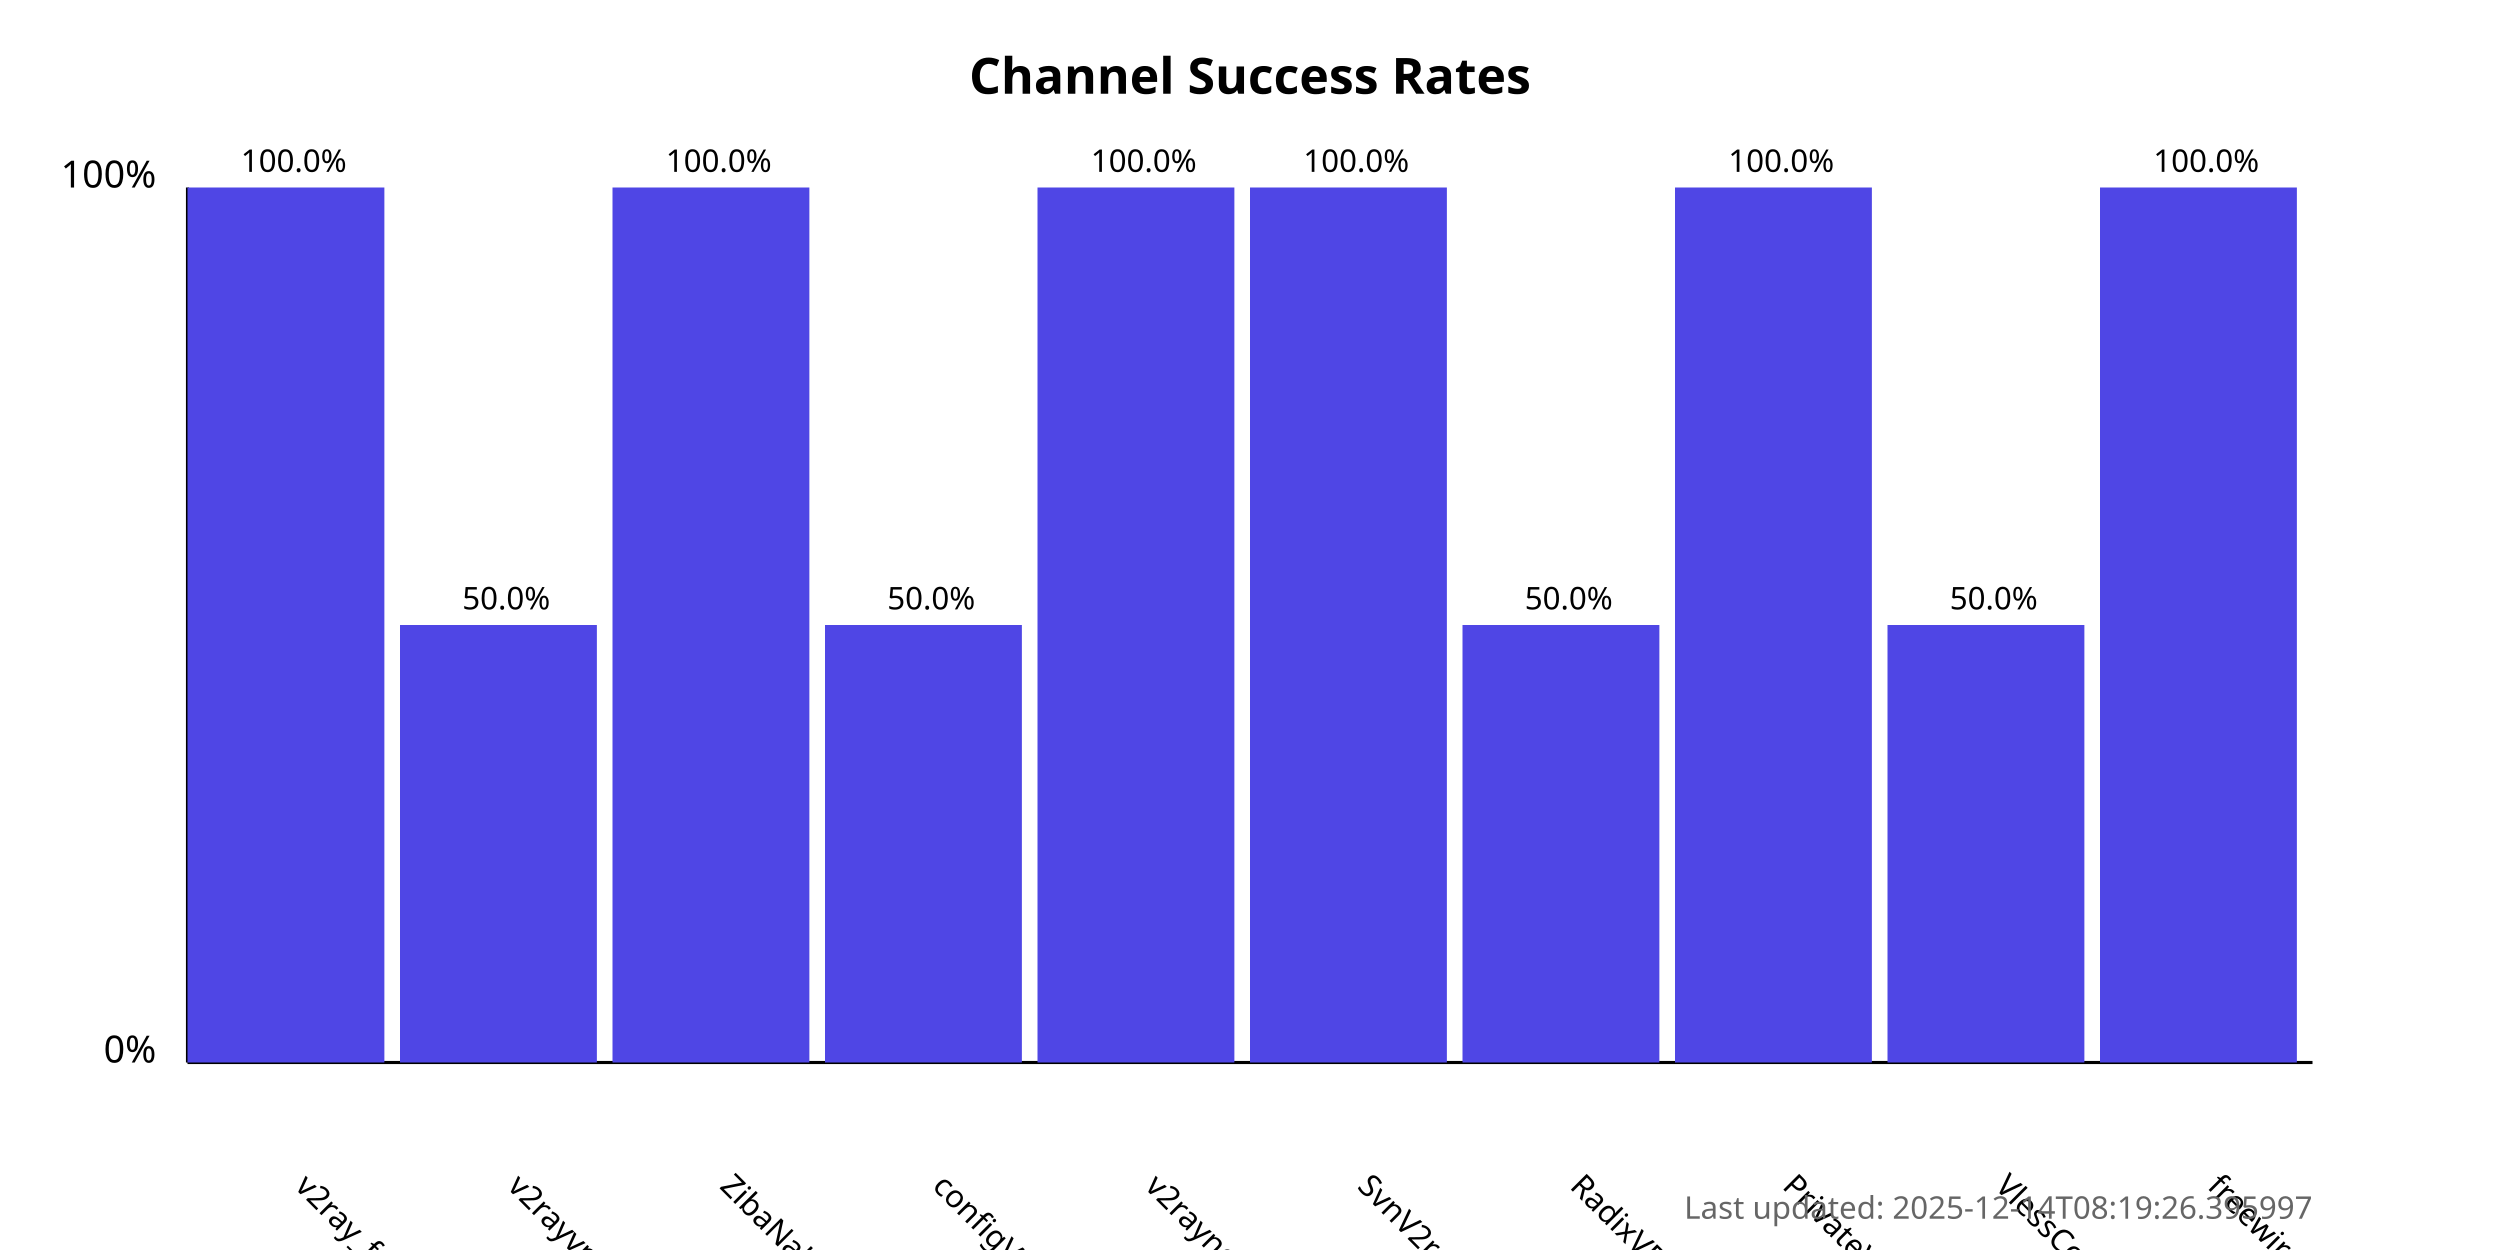
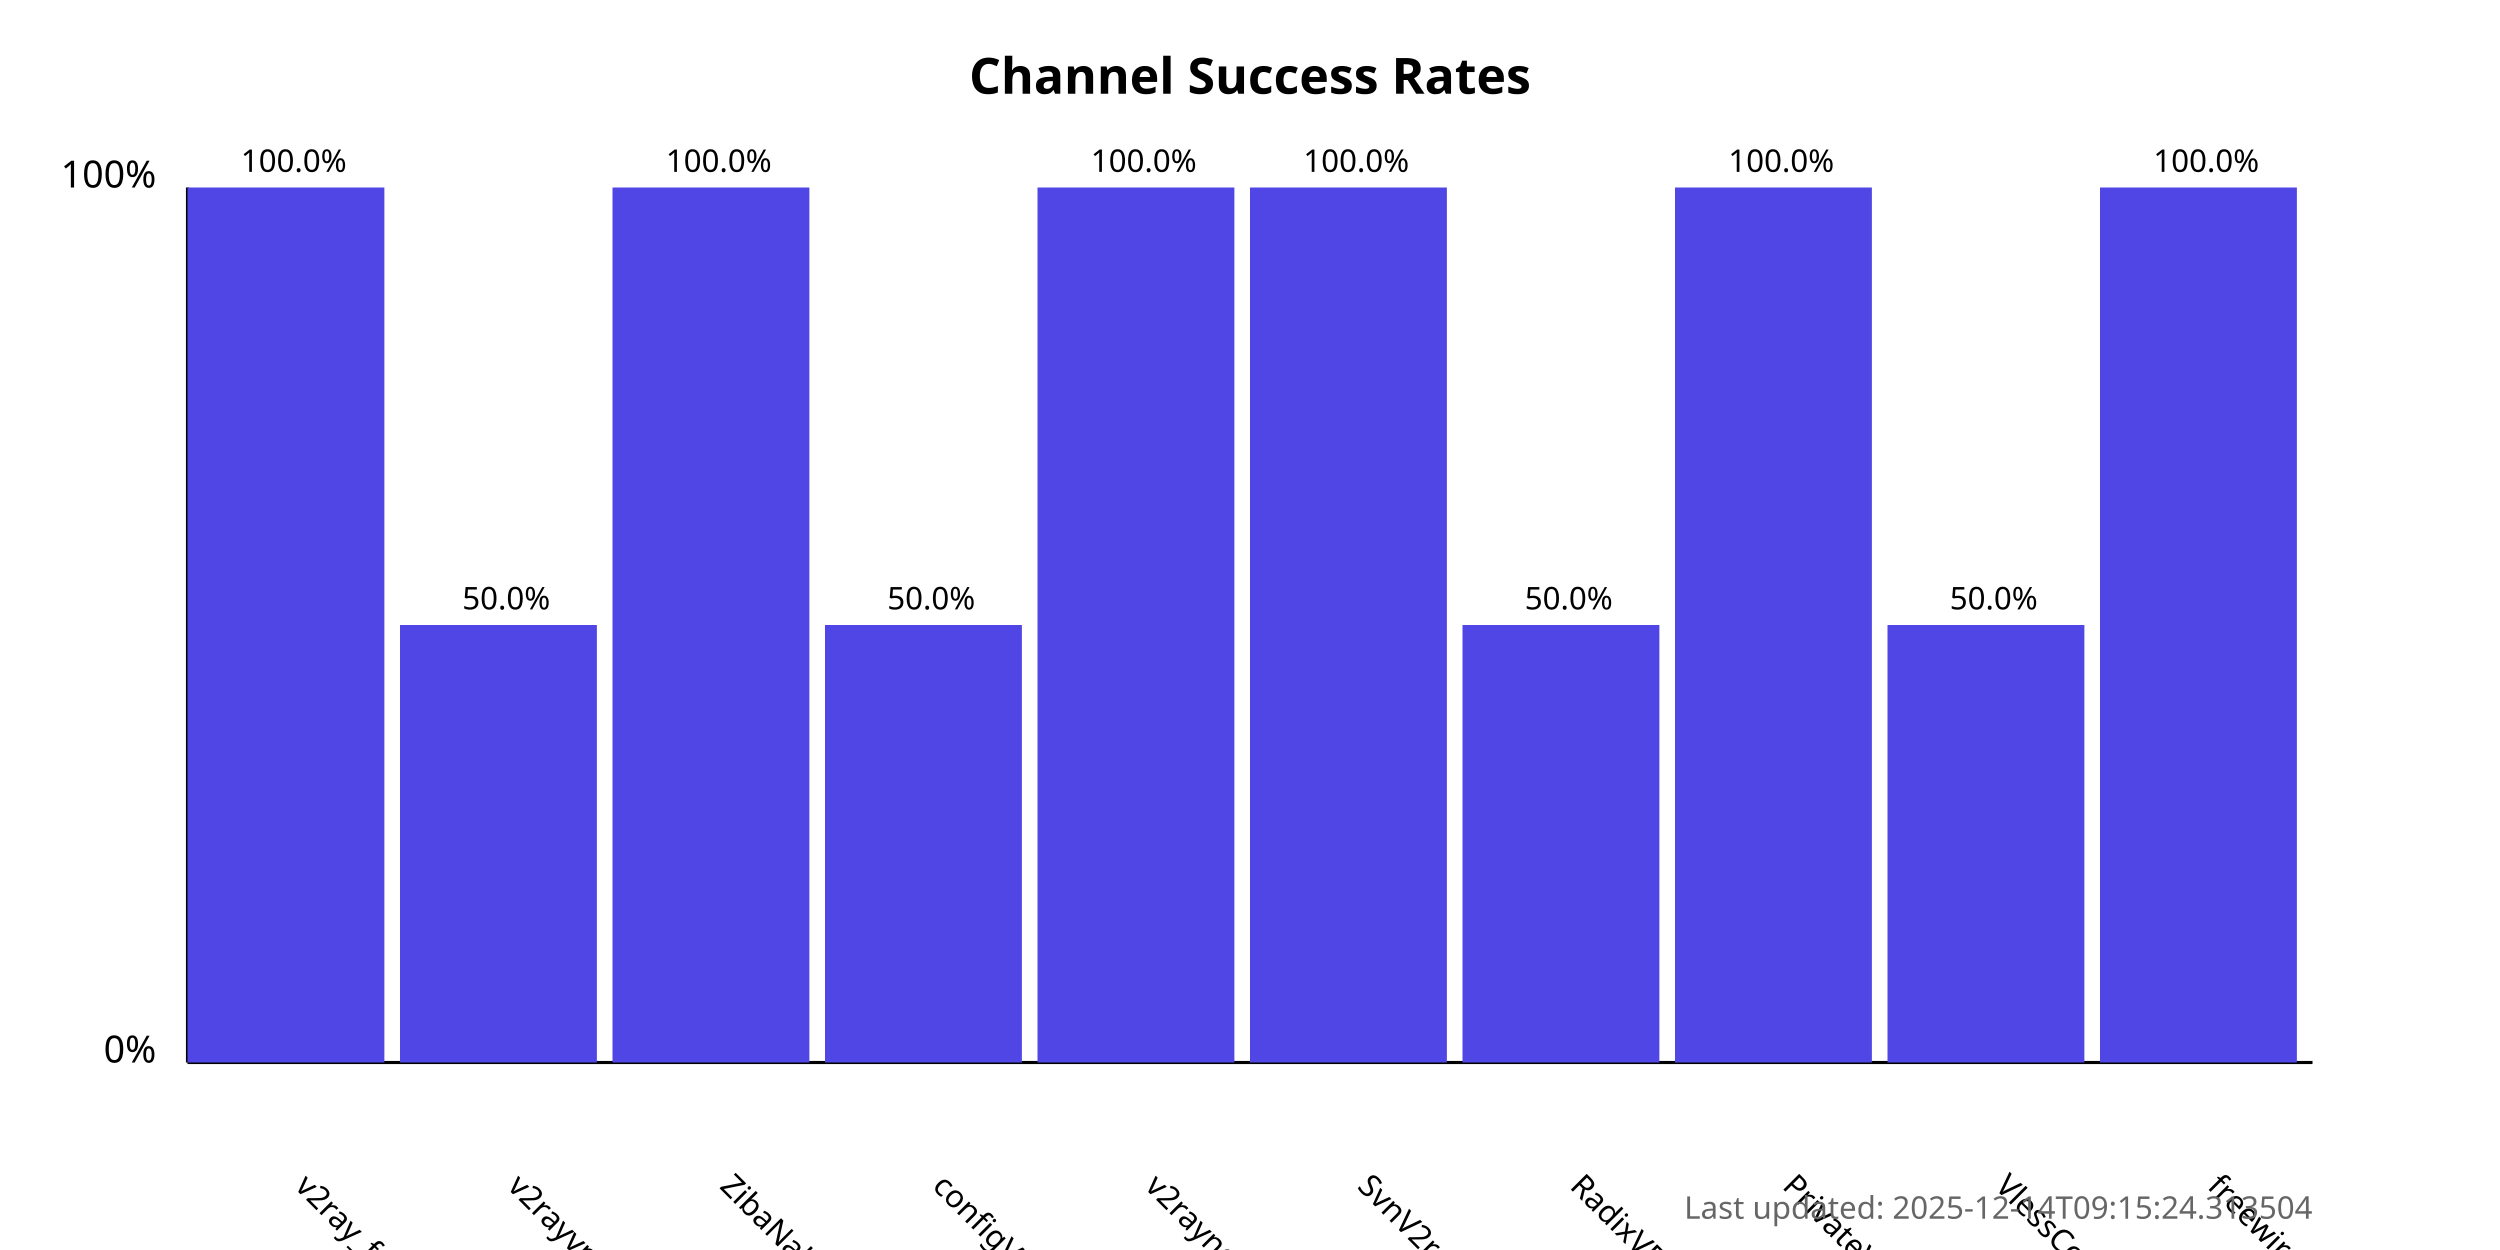
<svg xmlns="http://www.w3.org/2000/svg" width="800" height="400">
  <style>
            .chart-title { font: bold 16px sans-serif; }
            .axis-label { font: 12px sans-serif; }
            .tick-label { font: 10px sans-serif; }
            .bar { fill: #4f46e5; }
            .bar:hover { fill: #6366f1; }
            .timestamp { font: 10px sans-serif; fill: #666; }
        </style>
  <text x="400.0" y="30" text-anchor="middle" class="chart-title">
            Channel Success Rates
        </text>
  <line x1="60" y1="340" x2="60" y2="60" stroke="black" stroke-width="1" />
  <line x1="60" y1="340" x2="740" y2="340" stroke="black" stroke-width="1" />
  <text x="50" y="340" text-anchor="end" class="axis-label">0%</text>
  <text x="50" y="60" text-anchor="end" class="axis-label">100%</text>
  <g>
    <rect x="60" y="60.0" width="63.0" height="280.0" class="bar" />
    <text x="94.0" y="380" transform="rotate(45, 94.0, 380)" text-anchor="start" class="tick-label">
                v2ray_free_conf
            </text>
    <text x="94.0" y="55.0" text-anchor="middle" class="tick-label">
                100.0%
            </text>
  </g>
  <g>
    <rect x="128.0" y="200.0" width="63.0" height="140.0" class="bar" />
    <text x="162.0" y="380" transform="rotate(45, 162.0, 380)" text-anchor="start" class="tick-label">
                v2rayvpno
            </text>
    <text x="162.0" y="195.0" text-anchor="middle" class="tick-label">
                50.0%
            </text>
  </g>
  <g>
    <rect x="196.0" y="60.0" width="63.0" height="280.0" class="bar" />
    <text x="230.0" y="380" transform="rotate(45, 230.0, 380)" text-anchor="start" class="tick-label">
                ZibaNabz
            </text>
    <text x="230.0" y="55.0" text-anchor="middle" class="tick-label">
                100.0%
            </text>
  </g>
  <g>
    <rect x="264.0" y="200.0" width="63.0" height="140.0" class="bar" />
    <text x="298.0" y="380" transform="rotate(45, 298.0, 380)" text-anchor="start" class="tick-label">
                configV2rayForFree
            </text>
    <text x="298.0" y="195.0" text-anchor="middle" class="tick-label">
                50.0%
            </text>
  </g>
  <g>
    <rect x="332.0" y="60.0" width="63.0" height="280.0" class="bar" />
    <text x="366.0" y="380" transform="rotate(45, 366.0, 380)" text-anchor="start" class="tick-label">
                v2rayngvpn
            </text>
    <text x="366.0" y="55.0" text-anchor="middle" class="tick-label">
                100.0%
            </text>
  </g>
  <g>
    <rect x="400.0" y="60.0" width="63.0" height="280.0" class="bar" />
    <text x="434.0" y="380" transform="rotate(45, 434.0, 380)" text-anchor="start" class="tick-label">
                SvnV2ray
            </text>
    <text x="434.0" y="55.0" text-anchor="middle" class="tick-label">
                100.0%
            </text>
  </g>
  <g>
    <rect x="468.0" y="200.0" width="63.0" height="140.0" class="bar" />
    <text x="502.0" y="380" transform="rotate(45, 502.0, 380)" text-anchor="start" class="tick-label">
                RadixVPN
            </text>
    <text x="502.0" y="195.0" text-anchor="middle" class="tick-label">
                50.0%
            </text>
  </g>
  <g>
    <rect x="536.0" y="60.0" width="63.0" height="280.0" class="bar" />
    <text x="570.0" y="380" transform="rotate(45, 570.0, 380)" text-anchor="start" class="tick-label">
                PrivateVPNs
            </text>
    <text x="570.0" y="55.0" text-anchor="middle" class="tick-label">
                100.0%
            </text>
  </g>
  <g>
    <rect x="604.0" y="200.0" width="63.0" height="140.0" class="bar" />
    <text x="638.0" y="380" transform="rotate(45, 638.0, 380)" text-anchor="start" class="tick-label">
                VlessConfig
            </text>
    <text x="638.0" y="195.0" text-anchor="middle" class="tick-label">
                50.0%
            </text>
  </g>
  <g>
    <rect x="672.0" y="60.0" width="63.0" height="280.0" class="bar" />
    <text x="706.0" y="380" transform="rotate(45, 706.0, 380)" text-anchor="start" class="tick-label">
                freewireguard
            </text>
    <text x="706.0" y="55.0" text-anchor="middle" class="tick-label">
                100.0%
            </text>
  </g>
  <text x="740" y="390" text-anchor="end" class="timestamp">
-             Last updated: 2025-12-14T08:19:26.395997
+             Last updated: 2025-12-14T09:15:24.313504
        </text>
</svg>
